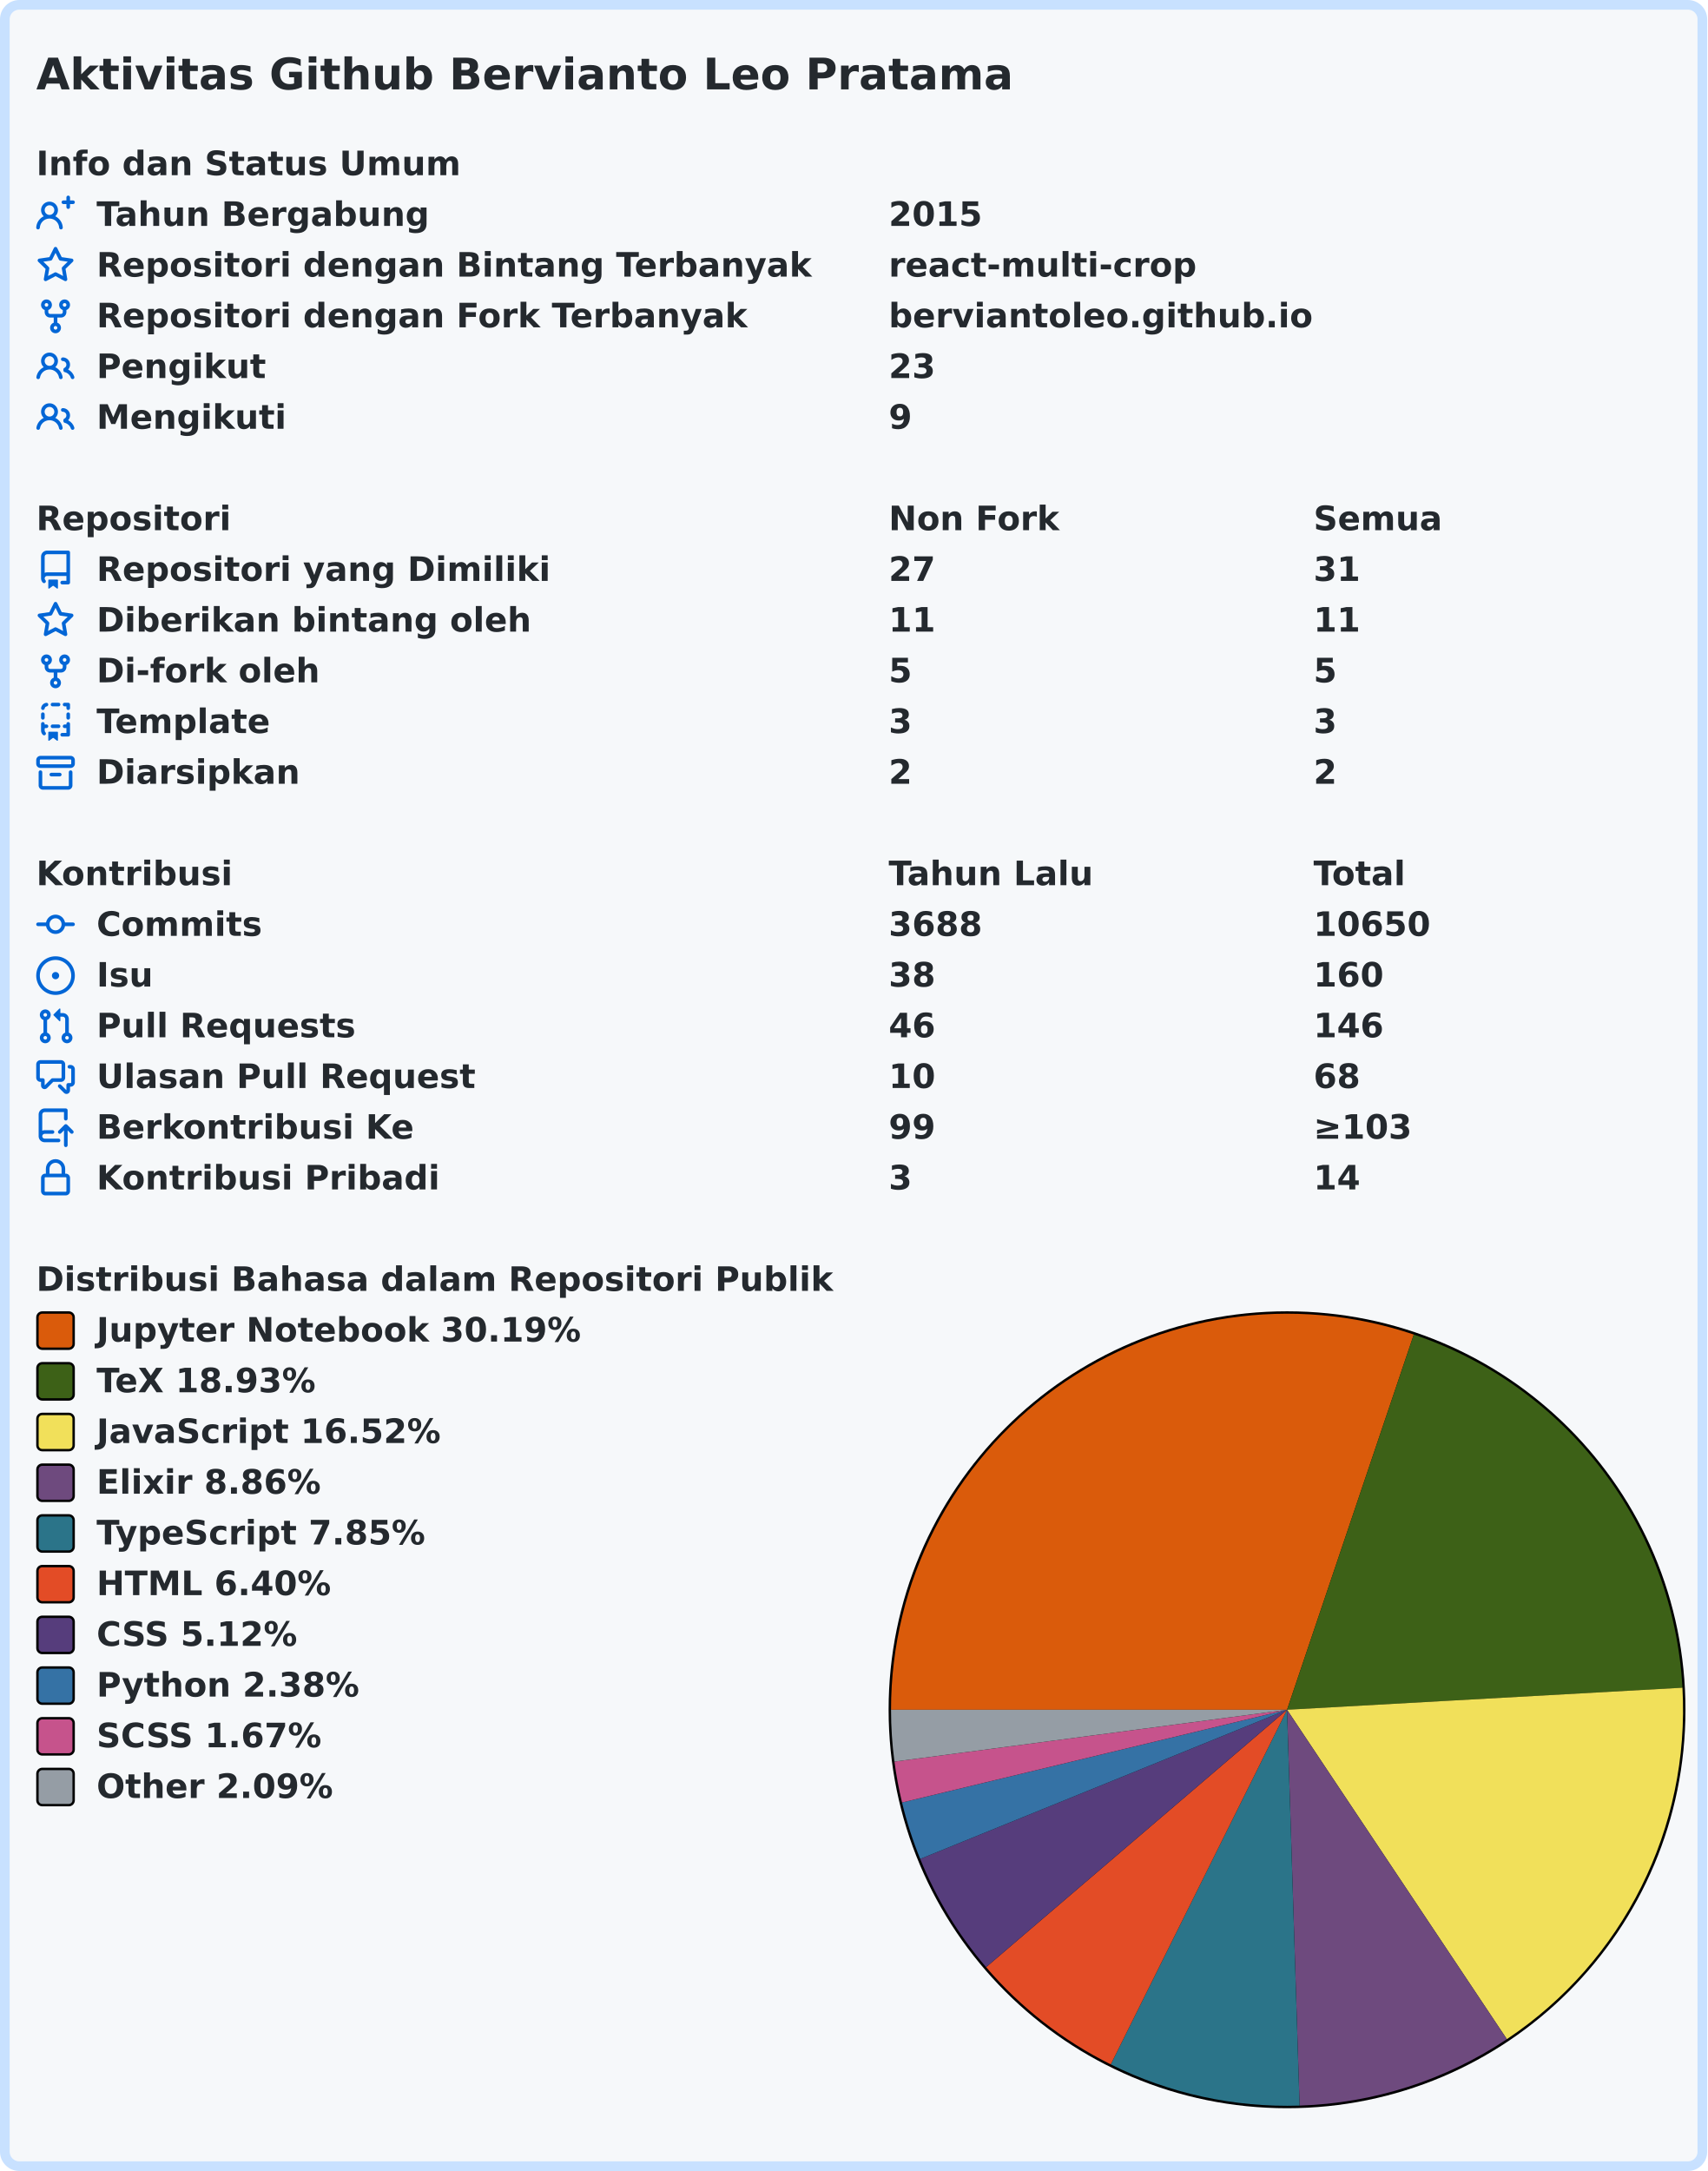
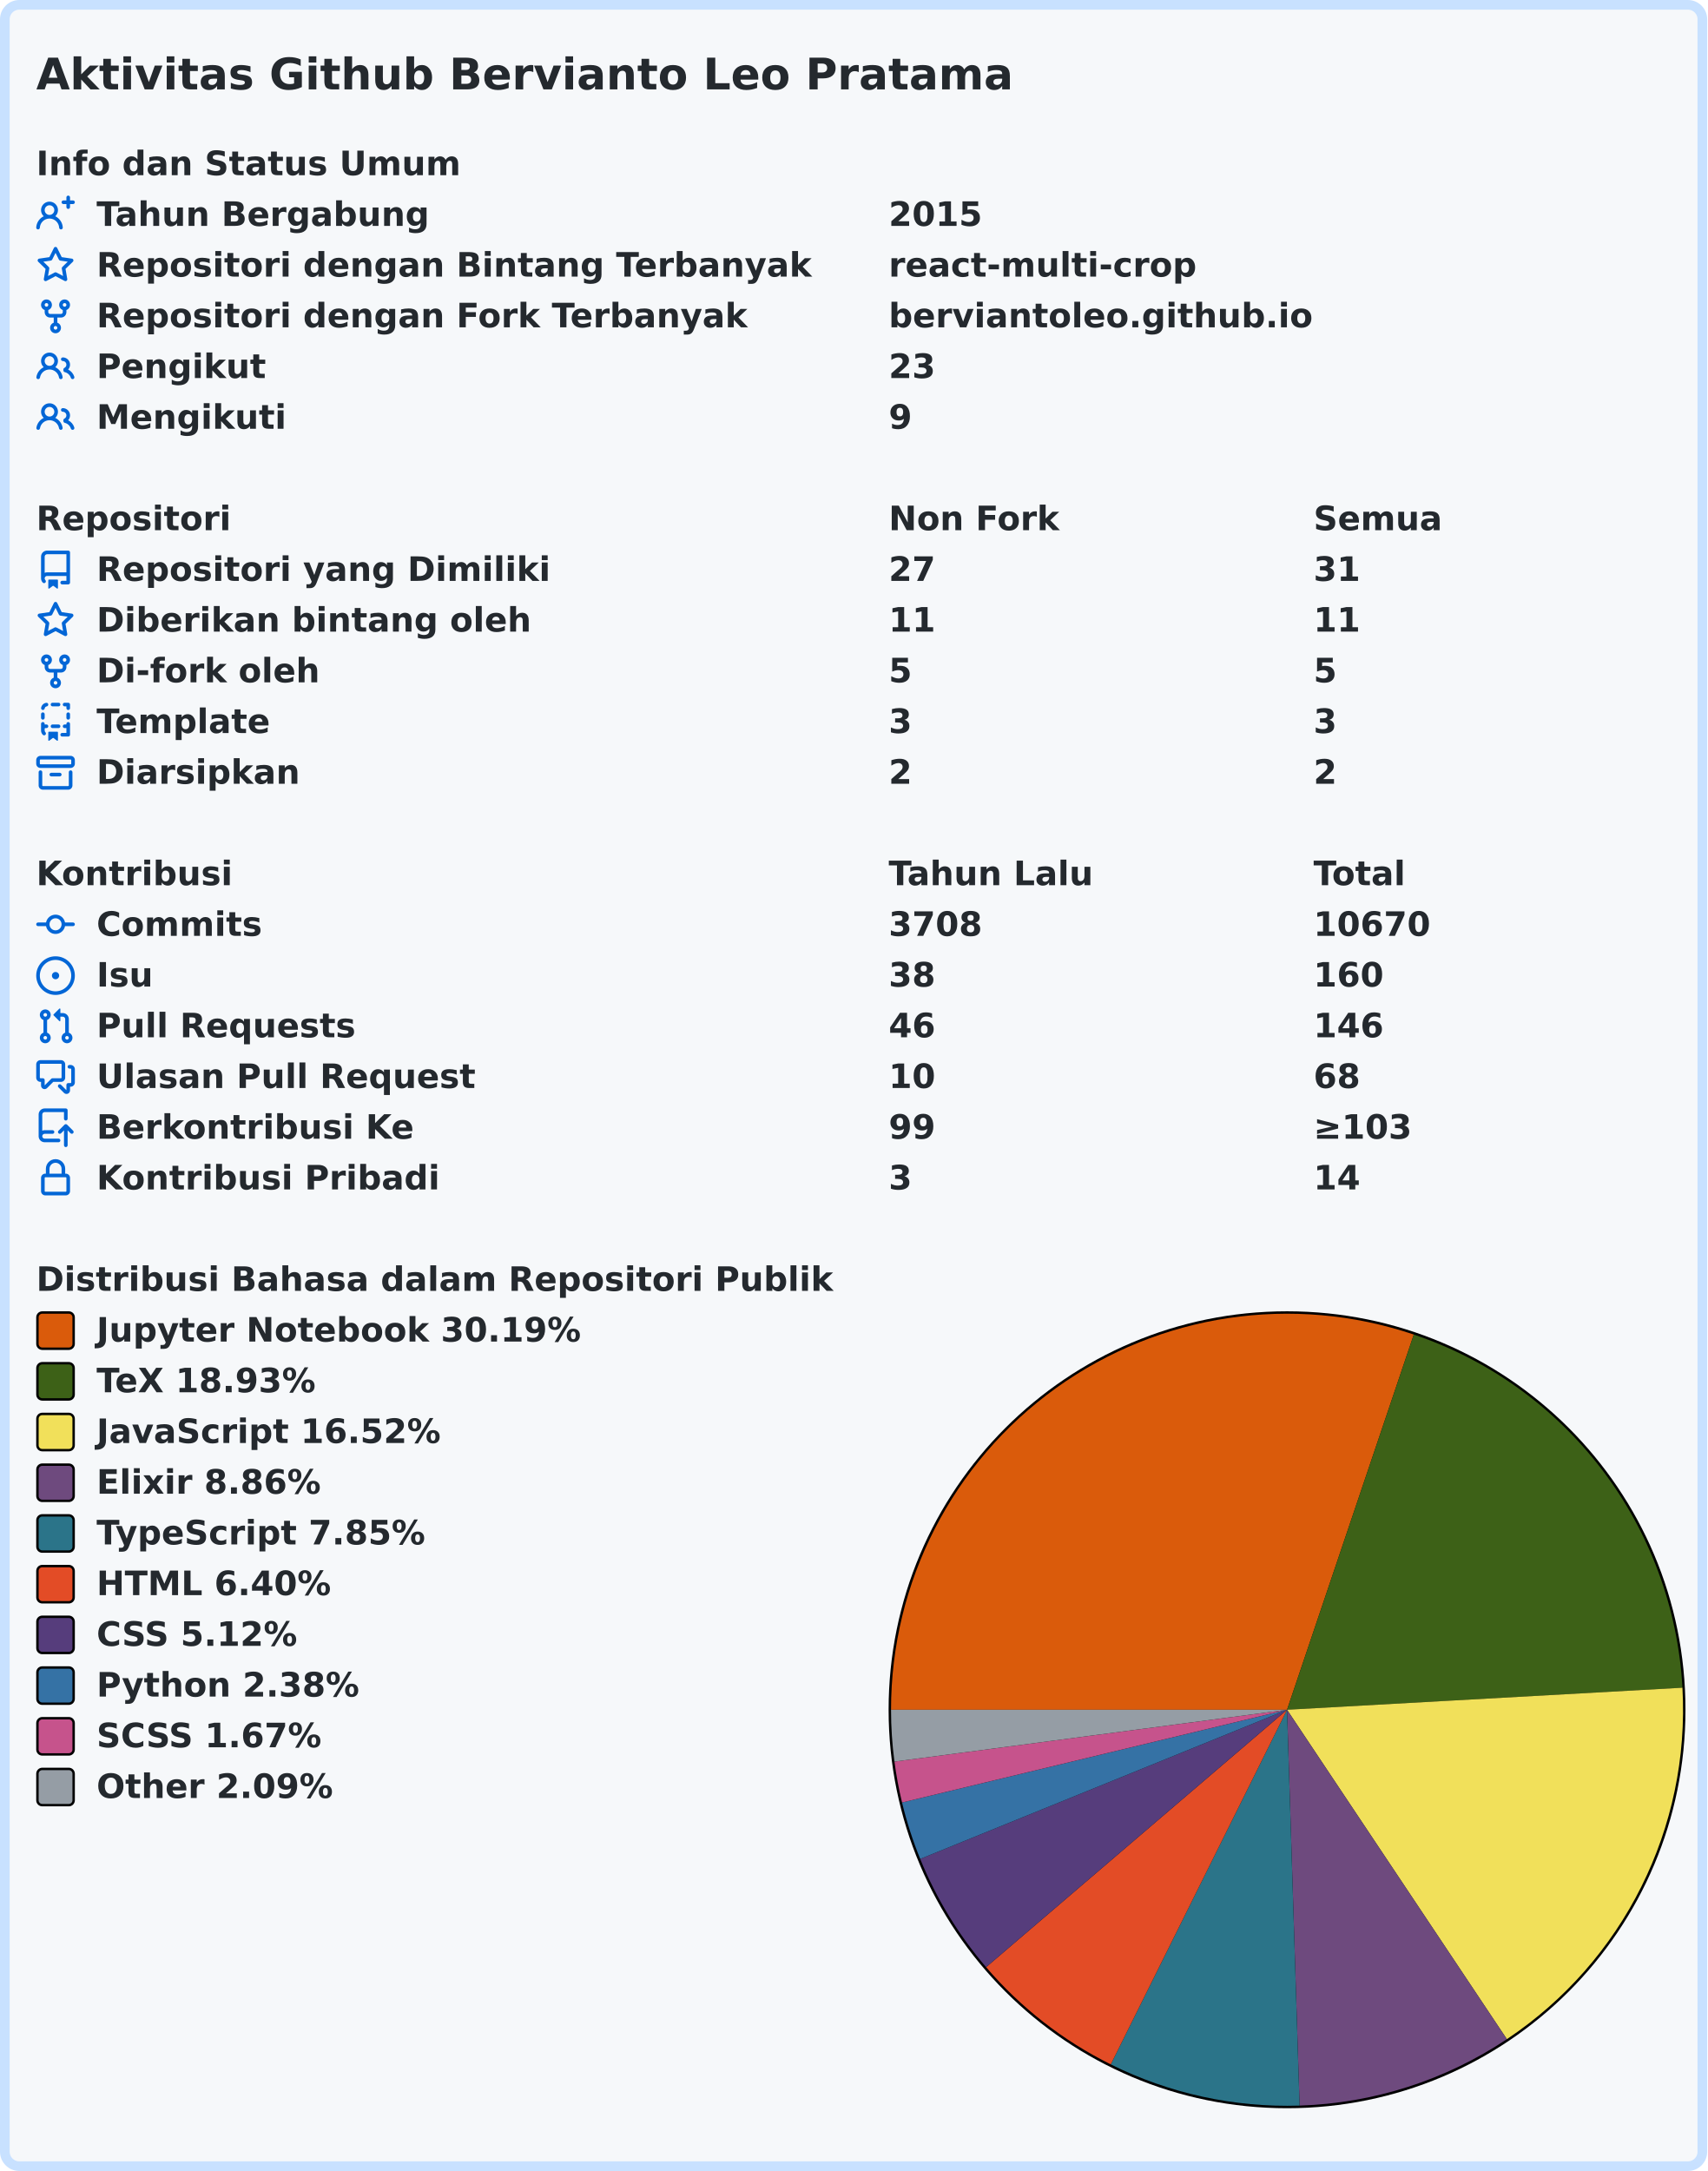
<svg xmlns="http://www.w3.org/2000/svg" width="707" height="899" viewBox="0 0 707 899" lang="id" xml:lang="id">
  <rect x="2" y="2" stroke-width="4" rx="6" width="703" height="895" stroke="#c8e1ff" fill="#f6f8fa" />
  <g font-weight="600" font-size="110pt" font-family="Verdana,Geneva,DejaVu Sans,sans-serif" text-rendering="geometricPrecision">
    <text x="122" y="301" lengthAdjust="spacingAndGlyphs" textLength="3261" transform="scale(0.123)" fill="#24292e">Aktivitas Github Bervianto Leo Pratama</text>
    <g transform="translate(0, 60)" fill="#24292e">
      <g transform="translate(15, 0)">
        <g transform="scale(0.095)">
          <text x="0" y="132" textLength="1852" lengthAdjust="spacingAndGlyphs">Info dan Status Umum</text>
        </g>
      </g>
      <g transform="translate(15, 21)">
        <path fill="#0366d6" fill-rule="evenodd" d="M13.25 0a.75.75 0 01.75.75V2h1.25a.75.75 0 010 1.5H14v1.25a.75.75 0 01-1.5 0V3.5h-1.25a.75.75 0 010-1.5h1.25V.75a.75.75 0 01.75-.75zM5.5 4a2 2 0 100 4 2 2 0 000-4zm2.4 4.548a3.5 3.5 0 10-4.799 0 5.527 5.527 0 00-3.1 4.66.75.75 0 101.498.085A4.01 4.01 0 015.5 9.5a4.01 4.01 0 014.001 3.793.75.75 0 101.498-.086 5.527 5.527 0 00-3.1-4.659z" />
        <g transform="scale(0.095)">
          <text lengthAdjust="spacingAndGlyphs" textLength="1478" x="263" y="132">Tahun Bergabung</text>
          <text lengthAdjust="spacingAndGlyphs" textLength="420" x="3716" y="132">2015</text>
        </g>
      </g>
      <g transform="translate(15, 42)">
        <path fill="#0366d6" fill-rule="evenodd" d="M8 .25a.75.75 0 01.673.418l1.882 3.815 4.21.612a.75.75 0 01.416 1.279l-3.046 2.97.719 4.192a.75.75 0 01-1.088.791L8 12.347l-3.766 1.98a.75.75 0 01-1.088-.79l.72-4.194L.818 6.374a.75.75 0 01.416-1.28l4.21-.611L7.327.668A.75.75 0 018 .25zm0 2.445L6.615 5.5a.75.75 0 01-.564.41l-3.097.45 2.24 2.184a.75.75 0 01.216.664l-.528 3.084 2.769-1.456a.75.75 0 01.698 0l2.77 1.456-.53-3.084a.75.75 0 01.216-.664l2.24-2.183-3.096-.45a.75.75 0 01-.564-.41L8 2.694v.001z" />
        <g transform="scale(0.095)">
          <text lengthAdjust="spacingAndGlyphs" textLength="3126" x="263" y="132">Repositori dengan Bintang Terbanyak</text>
          <text lengthAdjust="spacingAndGlyphs" textLength="1330" x="3716" y="132">react-multi-crop</text>
        </g>
      </g>
      <g transform="translate(15, 63)">
        <path fill="#0366d6" fill-rule="evenodd" d="M5 3.25a.75.75 0 11-1.5 0 .75.75 0 011.5 0zm0 2.122a2.25 2.25 0 10-1.5 0v.878A2.25 2.25 0 005.75 8.5h1.5v2.128a2.251 2.251 0 101.5 0V8.5h1.5a2.25 2.25 0 002.25-2.25v-.878a2.25 2.25 0 10-1.5 0v.878a.75.75 0 01-.75.75h-4.5A.75.75 0 015 6.25v-.878zm3.75 7.378a.75.75 0 11-1.5 0 .75.75 0 011.5 0zm3-8.75a.75.75 0 100-1.5.75.75 0 000 1.5z" />
        <g transform="scale(0.095)">
          <text lengthAdjust="spacingAndGlyphs" textLength="2846" x="263" y="132">Repositori dengan Fork Terbanyak</text>
          <text lengthAdjust="spacingAndGlyphs" textLength="1821" x="3716" y="132">berviantoleo.github.io</text>
        </g>
      </g>
      <g transform="translate(15, 84)">
        <path fill="#0366d6" fill-rule="evenodd" d="M5.5 3.5a2 2 0 100 4 2 2 0 000-4zM2 5.5a3.5 3.5 0 115.898 2.549 5.507 5.507 0 013.034 4.084.75.75 0 11-1.482.235 4.001 4.001 0 00-7.9 0 .75.75 0 01-1.482-.236A5.507 5.507 0 013.102 8.05 3.49 3.49 0 012 5.5zM11 4a.75.75 0 100 1.5 1.5 1.5 0 01.666 2.844.75.75 0 00-.416.672v.352a.75.75 0 00.574.73c1.2.289 2.162 1.2 2.522 2.372a.75.75 0 101.434-.44 5.01 5.01 0 00-2.56-3.012A3 3 0 0011 4z" />
        <g transform="scale(0.095)">
          <text lengthAdjust="spacingAndGlyphs" textLength="723" x="263" y="132">Pengikut</text>
          <text lengthAdjust="spacingAndGlyphs" textLength="210" x="3716" y="132">23</text>
        </g>
      </g>
      <g transform="translate(15, 105)">
        <path fill="#0366d6" fill-rule="evenodd" d="M5.5 3.5a2 2 0 100 4 2 2 0 000-4zM2 5.5a3.5 3.5 0 115.898 2.549 5.507 5.507 0 013.034 4.084.75.75 0 11-1.482.235 4.001 4.001 0 00-7.9 0 .75.75 0 01-1.482-.236A5.507 5.507 0 013.102 8.05 3.49 3.49 0 012 5.5zM11 4a.75.75 0 100 1.5 1.5 1.5 0 01.666 2.844.75.75 0 00-.416.672v.352a.75.75 0 00.574.73c1.2.289 2.162 1.2 2.522 2.372a.75.75 0 101.434-.44 5.01 5.01 0 00-2.56-3.012A3 3 0 0011 4z" />
        <g transform="scale(0.095)">
          <text lengthAdjust="spacingAndGlyphs" textLength="813" x="263" y="132">Mengikuti</text>
          <text lengthAdjust="spacingAndGlyphs" textLength="105" x="3716" y="132">9</text>
        </g>
      </g>
    </g>
    <g transform="translate(0, 207)" fill="#24292e">
      <g transform="translate(15, 0)">
        <g transform="scale(0.095)">
          <text x="0" y="132" textLength="832" lengthAdjust="spacingAndGlyphs">Repositori</text>
          <text x="3716" y="132" textLength="740" lengthAdjust="spacingAndGlyphs">Non Fork</text>
          <text x="5568" y="132" textLength="573" lengthAdjust="spacingAndGlyphs">Semua</text>
        </g>
      </g>
      <g transform="translate(15, 21)">
        <path fill="#0366d6" fill-rule="evenodd" d="M2 2.5A2.5 2.5 0 014.5 0h8.75a.75.75 0 01.75.75v12.5a.75.75 0 01-.75.75h-2.5a.75.75 0 110-1.5h1.75v-2h-8a1 1 0 00-.714 1.7.75.75 0 01-1.072 1.05A2.495 2.495 0 012 11.5v-9zm10.5-1V9h-8c-.356 0-.694.074-1 .208V2.5a1 1 0 011-1h8zM5 12.25v3.25a.25.25 0 00.4.2l1.45-1.087a.25.25 0 01.3 0L8.6 15.7a.25.25 0 00.4-.2v-3.25a.25.25 0 00-.25-.25h-3.5a.25.25 0 00-.25.25z" />
        <g transform="scale(0.095)">
          <text lengthAdjust="spacingAndGlyphs" textLength="1962" x="263" y="132">Repositori yang Dimiliki</text>
          <text lengthAdjust="spacingAndGlyphs" textLength="210" x="3716" y="132">27</text>
          <text lengthAdjust="spacingAndGlyphs" textLength="210" x="5568" y="132">31</text>
        </g>
      </g>
      <g transform="translate(15, 42)">
        <path fill="#0366d6" fill-rule="evenodd" d="M8 .25a.75.75 0 01.673.418l1.882 3.815 4.21.612a.75.75 0 01.416 1.279l-3.046 2.97.719 4.192a.75.75 0 01-1.088.791L8 12.347l-3.766 1.98a.75.75 0 01-1.088-.79l.72-4.194L.818 6.374a.75.75 0 01.416-1.28l4.21-.611L7.327.668A.75.75 0 018 .25zm0 2.445L6.615 5.5a.75.75 0 01-.564.41l-3.097.45 2.24 2.184a.75.75 0 01.216.664l-.528 3.084 2.769-1.456a.75.75 0 01.698 0l2.77 1.456-.53-3.084a.75.75 0 01.216-.664l2.24-2.183-3.096-.45a.75.75 0 01-.564-.41L8 2.694v.001z" />
        <g transform="scale(0.095)">
          <text lengthAdjust="spacingAndGlyphs" textLength="1887" x="263" y="132">Diberikan bintang oleh</text>
          <text lengthAdjust="spacingAndGlyphs" textLength="210" x="3716" y="132">11</text>
          <text lengthAdjust="spacingAndGlyphs" textLength="210" x="5568" y="132">11</text>
        </g>
      </g>
      <g transform="translate(15, 63)">
        <path fill="#0366d6" fill-rule="evenodd" d="M5 3.25a.75.75 0 11-1.5 0 .75.75 0 011.5 0zm0 2.122a2.25 2.25 0 10-1.5 0v.878A2.25 2.25 0 005.75 8.5h1.5v2.128a2.251 2.251 0 101.5 0V8.5h1.5a2.25 2.25 0 002.25-2.25v-.878a2.25 2.25 0 10-1.5 0v.878a.75.75 0 01-.75.75h-4.5A.75.75 0 015 6.25v-.878zm3.75 7.378a.75.75 0 11-1.5 0 .75.75 0 011.5 0zm3-8.75a.75.75 0 100-1.5.75.75 0 000 1.5z" />
        <g transform="scale(0.095)">
          <text lengthAdjust="spacingAndGlyphs" textLength="963" x="263" y="132">Di-fork oleh</text>
          <text lengthAdjust="spacingAndGlyphs" textLength="105" x="3716" y="132">5</text>
          <text lengthAdjust="spacingAndGlyphs" textLength="105" x="5568" y="132">5</text>
        </g>
      </g>
      <g transform="translate(15, 84)">
        <path fill="#0366d6" fill-rule="evenodd" d="M6 .75A.75.75 0 016.75 0h2.5a.75.75 0 010 1.5h-2.5A.75.75 0 016 .75zm5 0a.75.75 0 01.75-.75h1.5a.75.75 0 01.75.75v1.5a.75.75 0 01-1.5 0V1.5h-.75A.75.75 0 0111 .75zM4.992.662a.75.75 0 01-.636.848c-.436.063-.783.41-.846.846a.75.75 0 01-1.485-.212A2.501 2.501 0 014.144.025a.75.75 0 01.848.637zM2.75 4a.75.75 0 01.75.75v1.5a.75.75 0 01-1.5 0v-1.5A.75.75 0 012.75 4zm10.5 0a.75.75 0 01.75.75v1.5a.75.75 0 01-1.5 0v-1.5a.75.75 0 01.75-.75zM2.75 8a.75.75 0 01.75.75v.268A1.72 1.72 0 013.75 9h.5a.75.75 0 010 1.5h-.5a.25.25 0 00-.25.25v.75c0 .28.114.532.3.714a.75.75 0 01-1.05 1.072A2.495 2.495 0 012 11.5V8.75A.75.75 0 012.75 8zm10.5 0a.75.75 0 01.75.75v4.5a.75.75 0 01-.75.75h-2.5a.75.75 0 010-1.5h1.75v-2h-.75a.75.75 0 010-1.5h.75v-.25a.75.75 0 01.75-.75zM6 9.75A.75.75 0 016.75 9h2.5a.75.75 0 010 1.5h-2.5A.75.75 0 016 9.75zm-1 2.5v3.25a.25.25 0 00.4.2l1.45-1.087a.25.25 0 01.3 0L8.6 15.7a.25.25 0 00.4-.2v-3.25a.25.25 0 00-.25-.25h-3.5a.25.25 0 00-.25.25z" />
        <g transform="scale(0.095)">
          <text lengthAdjust="spacingAndGlyphs" textLength="783" x="263" y="132">Template</text>
          <text lengthAdjust="spacingAndGlyphs" textLength="105" x="3716" y="132">3</text>
          <text lengthAdjust="spacingAndGlyphs" textLength="105" x="5568" y="132">3</text>
        </g>
      </g>
      <g transform="translate(15, 105)">
        <path fill="#0366d6" fill-rule="evenodd" d="M1.75 2.5a.25.25 0 00-.25.25v1.5c0 .138.112.25.25.25h12.5a.25.25 0 00.25-.25v-1.5a.25.25 0 00-.25-.25H1.75zM0 2.75C0 1.784.784 1 1.75 1h12.5c.966 0 1.75.784 1.75 1.75v1.5A1.75 1.75 0 0114.25 6H1.75A1.75 1.75 0 010 4.25v-1.5zM1.75 7a.75.75 0 01.75.75v5.5c0 .138.112.25.25.25h10.5a.25.25 0 00.25-.25v-5.5a.75.75 0 111.5 0v5.5A1.75 1.75 0 0113.25 15H2.75A1.75 1.75 0 011 13.25v-5.5A.75.75 0 011.75 7zm4.5 1a.75.75 0 000 1.5h3.5a.75.75 0 100-1.5h-3.5z" />
        <g transform="scale(0.095)">
          <text lengthAdjust="spacingAndGlyphs" textLength="880" x="263" y="132">Diarsipkan</text>
          <text lengthAdjust="spacingAndGlyphs" textLength="105" x="3716" y="132">2</text>
          <text lengthAdjust="spacingAndGlyphs" textLength="105" x="5568" y="132">2</text>
        </g>
      </g>
    </g>
    <g transform="translate(0, 354)" fill="#24292e">
      <g transform="translate(15, 0)">
        <g transform="scale(0.095)">
          <text x="0" y="132" textLength="834" lengthAdjust="spacingAndGlyphs">Kontribusi</text>
          <text x="3716" y="132" textLength="914" lengthAdjust="spacingAndGlyphs">Tahun Lalu</text>
          <text x="5568" y="132" textLength="414" lengthAdjust="spacingAndGlyphs">Total</text>
        </g>
      </g>
      <g transform="translate(15, 21)">
        <path fill="#0366d6" fill-rule="evenodd" d="M10.5 7.75a2.5 2.5 0 11-5 0 2.5 2.5 0 015 0zm1.43.75a4.002 4.002 0 01-7.86 0H.75a.75.75 0 110-1.5h3.32a4.001 4.001 0 017.86 0h3.32a.75.75 0 110 1.5h-3.32z" />
        <g transform="scale(0.095)">
          <text lengthAdjust="spacingAndGlyphs" textLength="734" x="263" y="132">Commits</text>
-           <text lengthAdjust="spacingAndGlyphs" textLength="420" x="3716" y="132">3688</text>
-           <text lengthAdjust="spacingAndGlyphs" textLength="525" x="5568" y="132">10650</text>
+           <text lengthAdjust="spacingAndGlyphs" textLength="420" x="3716" y="132">3708</text>
+           <text lengthAdjust="spacingAndGlyphs" textLength="525" x="5568" y="132">10670</text>
        </g>
      </g>
      <g transform="translate(15, 42)">
        <path fill="#0366d6" d="M8 9.5a1.5 1.5 0 100-3 1.5 1.5 0 000 3z" />
        <path fill="#0366d6" fill-rule="evenodd" d="M8 0a8 8 0 100 16A8 8 0 008 0zM1.5 8a6.5 6.5 0 1113 0 6.5 6.5 0 01-13 0z" />
        <g transform="scale(0.095)">
          <text lengthAdjust="spacingAndGlyphs" textLength="238" x="263" y="132">Isu</text>
          <text lengthAdjust="spacingAndGlyphs" textLength="210" x="3716" y="132">38</text>
          <text lengthAdjust="spacingAndGlyphs" textLength="315" x="5568" y="132">160</text>
        </g>
      </g>
      <g transform="translate(15, 63)">
        <path fill="#0366d6" fill-rule="evenodd" d="M7.177 3.073L9.573.677A.25.25 0 0110 .854v4.792a.25.25 0 01-.427.177L7.177 3.427a.25.25 0 010-.354zM3.75 2.5a.75.75 0 100 1.5.75.75 0 000-1.5zm-2.25.75a2.25 2.25 0 113 2.122v5.256a2.251 2.251 0 11-1.5 0V5.372A2.25 2.25 0 011.5 3.25zM11 2.5h-1V4h1a1 1 0 011 1v5.628a2.251 2.251 0 101.5 0V5A2.5 2.5 0 0011 2.5zm1 10.25a.75.75 0 111.5 0 .75.75 0 01-1.5 0zM3.75 12a.75.75 0 100 1.5.75.75 0 000-1.5z" />
        <g transform="scale(0.095)">
          <text lengthAdjust="spacingAndGlyphs" textLength="1113" x="263" y="132">Pull Requests</text>
          <text lengthAdjust="spacingAndGlyphs" textLength="210" x="3716" y="132">46</text>
          <text lengthAdjust="spacingAndGlyphs" textLength="315" x="5568" y="132">146</text>
        </g>
      </g>
      <g transform="translate(15, 84)">
        <path fill="#0366d6" fill-rule="evenodd" d="M1.5 2.75a.25.25 0 01.25-.25h8.5a.25.25 0 01.25.25v5.5a.25.25 0 01-.25.25h-3.5a.75.75 0 00-.53.22L3.5 11.44V9.25a.75.75 0 00-.75-.75h-1a.25.25 0 01-.25-.25v-5.5zM1.75 1A1.75 1.75 0 000 2.75v5.5C0 9.216.784 10 1.75 10H2v1.543a1.457 1.457 0 002.487 1.03L7.061 10h3.189A1.75 1.75 0 0012 8.25v-5.5A1.75 1.75 0 0010.25 1h-8.5zM14.5 4.75a.25.25 0 00-.25-.25h-.5a.75.75 0 110-1.5h.5c.966 0 1.75.784 1.75 1.75v5.5A1.75 1.75 0 0114.25 12H14v1.543a1.457 1.457 0 01-2.487 1.03L9.22 12.28a.75.75 0 111.06-1.06l2.22 2.22v-2.19a.75.75 0 01.75-.75h1a.25.25 0 00.25-.25v-5.5z" />
        <g transform="scale(0.095)">
          <text lengthAdjust="spacingAndGlyphs" textLength="1640" x="263" y="132">Ulasan Pull Request</text>
          <text lengthAdjust="spacingAndGlyphs" textLength="210" x="3716" y="132">10</text>
          <text lengthAdjust="spacingAndGlyphs" textLength="210" x="5568" y="132">68</text>
        </g>
      </g>
      <g transform="translate(15, 105)">
        <path fill="#0366d6" fill-rule="evenodd" d="M1 2.5A2.5 2.5 0 013.5 0h8.75a.75.75 0 01.75.75v3.5a.75.75 0 01-1.5 0V1.5h-8a1 1 0 00-1 1v6.708A2.492 2.492 0 013.5 9h3.25a.75.75 0 010 1.5H3.5a1 1 0 100 2h5.75a.75.75 0 010 1.5H3.5A2.5 2.5 0 011 11.5v-9zm13.23 7.79a.75.75 0 001.06-1.06l-2.505-2.505a.75.75 0 00-1.06 0L9.22 9.229a.75.75 0 001.06 1.061l1.225-1.224v6.184a.75.75 0 001.5 0V9.066l1.224 1.224z" />
        <g transform="scale(0.095)">
          <text lengthAdjust="spacingAndGlyphs" textLength="1366" x="263" y="132">Berkontribusi Ke</text>
          <text lengthAdjust="spacingAndGlyphs" textLength="210" x="3716" y="132">99</text>
          <text lengthAdjust="spacingAndGlyphs" textLength="453" x="5568" y="132">≥103</text>
        </g>
      </g>
      <g transform="translate(15, 126)">
        <path fill="#0366d6" fill-rule="evenodd" d="M4 4v2h-.25A1.75 1.75 0 002 7.75v5.5c0 .966.784 1.75 1.75 1.75h8.5A1.75 1.75 0 0014 13.25v-5.5A1.75 1.75 0 0012.25 6H12V4a4 4 0 10-8 0zm6.5 2V4a2.5 2.5 0 00-5 0v2h5zM12 7.5h.25a.25.25 0 01.25.25v5.5a.25.25 0 01-.25.25h-8.5a.25.25 0 01-.25-.25v-5.5a.25.25 0 01.25-.25H12z" />
        <g transform="scale(0.095)">
          <text lengthAdjust="spacingAndGlyphs" textLength="1456" x="263" y="132">Kontribusi Pribadi</text>
          <text lengthAdjust="spacingAndGlyphs" textLength="105" x="3716" y="132">3</text>
          <text lengthAdjust="spacingAndGlyphs" textLength="210" x="5568" y="132">14</text>
        </g>
      </g>
    </g>
    <g transform="translate(0, 522)" fill="#24292e">
      <g transform="translate(15, 0)">
        <g transform="scale(0.095)">
          <text x="0" y="132" textLength="3438" lengthAdjust="spacingAndGlyphs">Distribusi Bahasa dalam Repositori Publik</text>
        </g>
      </g>
      <g transform="translate(368, 21)">
        <circle cx="165" cy="165" r="165" fill="#000000" />
      </g>
      <g transform="translate(369, 22)">
        <path fill-rule="evenodd" fill="#DA5B0B" d="M 0.0,164 A 164 164 0 0 1 216.494 8.628 L 164,164 Z" />
        <path fill-rule="evenodd" fill="#3D6117" d="M 216.494,8.628 A 164 164 0 0 1 327.746 154.871 L 164,164 Z" />
        <path fill-rule="evenodd" fill="#f1e05a" d="M 327.746,154.871 A 164 164 0 0 1 255.041 300.409 L 164,164 Z" />
        <path fill-rule="evenodd" fill="#6e4a7e" d="M 255.041,300.409 A 164 164 0 0 1 169.195 327.918 L 164,164 Z" />
        <path fill-rule="evenodd" fill="#2b7489" d="M 169.195,327.918 A 164 164 0 0 1 90.995 310.855 L 164,164 Z" />
        <path fill-rule="evenodd" fill="#e34c26" d="M 90.995,310.855 A 164 164 0 0 1 39.369 270.597 L 164,164 Z" />
        <path fill-rule="evenodd" fill="#563d7c" d="M 39.369,270.597 A 164 164 0 0 1 12.077 225.769 L 164,164 Z" />
        <path fill-rule="evenodd" fill="#3572A5" d="M 12.077,225.769 A 164 164 0 0 1 4.56 202.403 L 164,164 Z" />
        <path fill-rule="evenodd" fill="#c6538c" d="M 4.56,202.403 A 164 164 0 0 1 1.411 185.466 L 164,164 Z" />
        <path fill-rule="evenodd" fill="#959da5" d="M 1.411,185.466 A 164 164 0 0 1 0.0 164 L 164,164 Z" />
      </g>
      <g transform="translate(15, 21)">
        <rect x="0.5" y="0.5" rx="2" width="15" height="15" fill="#DA5B0B" stroke-width="1" stroke="#000000" />
        <text transform="scale(0.095)" x="263" y="132" textLength="2126" lengthAdjust="spacingAndGlyphs">Jupyter Notebook 30.19%</text>
      </g>
      <g transform="translate(15, 42)">
        <rect x="0.5" y="0.5" rx="2" width="15" height="15" fill="#3D6117" stroke-width="1" stroke="#000000" />
        <text transform="scale(0.095)" x="263" y="132" textLength="999" lengthAdjust="spacingAndGlyphs">TeX 18.93%</text>
      </g>
      <g transform="translate(15, 63)">
        <rect x="0.5" y="0.5" rx="2" width="15" height="15" fill="#f1e05a" stroke-width="1" stroke="#000000" />
        <text transform="scale(0.095)" x="263" y="132" textLength="1516" lengthAdjust="spacingAndGlyphs">JavaScript 16.52%</text>
      </g>
      <g transform="translate(15, 84)">
        <rect x="0.5" y="0.5" rx="2" width="15" height="15" fill="#6e4a7e" stroke-width="1" stroke="#000000" />
        <text transform="scale(0.095)" x="263" y="132" textLength="987" lengthAdjust="spacingAndGlyphs">Elixir 8.86%</text>
      </g>
      <g transform="translate(15, 105)">
        <rect x="0.5" y="0.5" rx="2" width="15" height="15" fill="#2b7489" stroke-width="1" stroke="#000000" />
        <text transform="scale(0.095)" x="263" y="132" textLength="1462" lengthAdjust="spacingAndGlyphs">TypeScript 7.85%</text>
      </g>
      <g transform="translate(15, 126)">
        <rect x="0.5" y="0.5" rx="2" width="15" height="15" fill="#e34c26" stroke-width="1" stroke="#000000" />
        <text transform="scale(0.095)" x="263" y="132" textLength="1036" lengthAdjust="spacingAndGlyphs">HTML 6.40%</text>
      </g>
      <g transform="translate(15, 147)">
        <rect x="0.5" y="0.5" rx="2" width="15" height="15" fill="#563d7c" stroke-width="1" stroke="#000000" />
        <text transform="scale(0.095)" x="263" y="132" textLength="903" lengthAdjust="spacingAndGlyphs">CSS 5.12%</text>
      </g>
      <g transform="translate(15, 168)">
        <rect x="0.5" y="0.5" rx="2" width="15" height="15" fill="#3572A5" stroke-width="1" stroke="#000000" />
        <text transform="scale(0.095)" x="263" y="132" textLength="1149" lengthAdjust="spacingAndGlyphs">Python 2.38%</text>
      </g>
      <g transform="translate(15, 189)">
        <rect x="0.5" y="0.5" rx="2" width="15" height="15" fill="#c6538c" stroke-width="1" stroke="#000000" />
        <text transform="scale(0.095)" x="263" y="132" textLength="1008" lengthAdjust="spacingAndGlyphs">SCSS 1.67%</text>
      </g>
      <g transform="translate(15, 210)">
        <rect x="0.5" y="0.5" rx="2" width="15" height="15" fill="#959da5" stroke-width="1" stroke="#000000" />
        <text transform="scale(0.095)" x="263" y="132" textLength="1047" lengthAdjust="spacingAndGlyphs">Other 2.09%</text>
      </g>
    </g>
  </g>
</svg>
